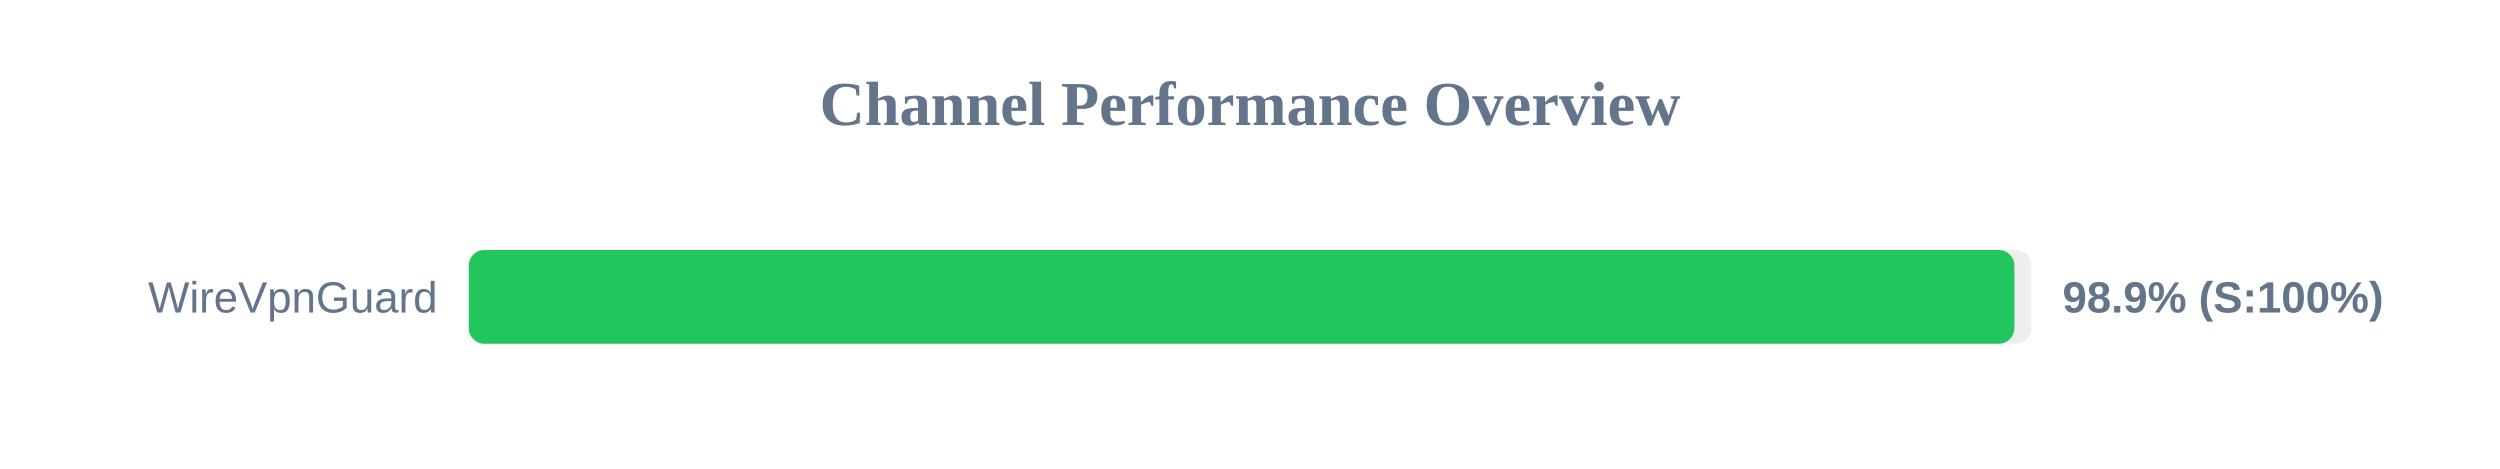
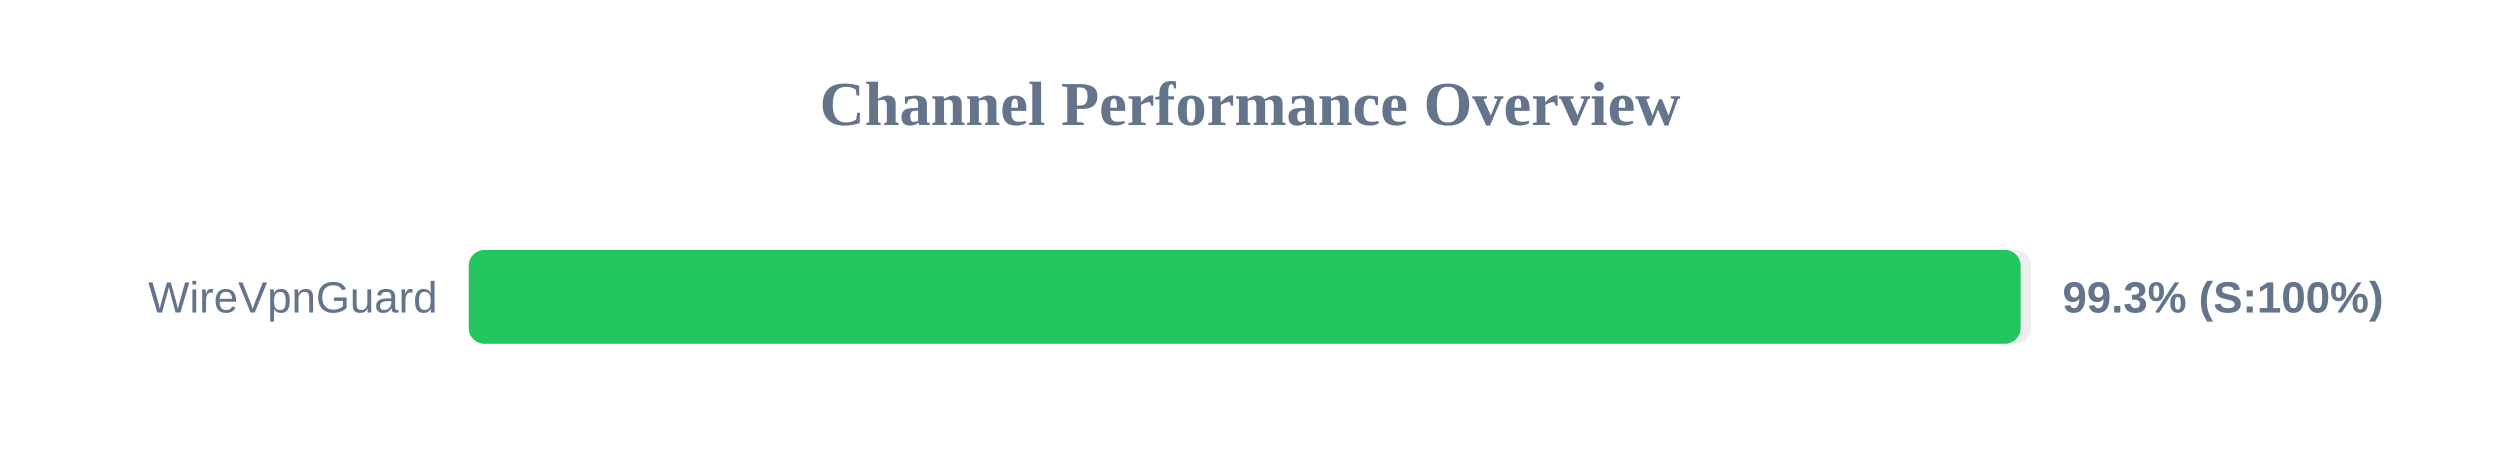
<svg xmlns="http://www.w3.org/2000/svg" width="800" height="150" version="1.1">
  <style>
        .row { font: 14px Arial; fill: #64748b; }
        .score { font: bold 14px Arial; fill: #64748b; }
    </style>
  <text x="400" y="40" text-anchor="middle" font-size="20px" font-weight="bold" fill="#64748b">Channel Performance Overview</text>
  <rect x="150" y="80" width="500" height="30" fill="#eee" rx="5" />
-   <rect x="150" y="80" width="494.6" height="30" fill="#22c55e" rx="5" />
+   <rect x="150" y="80" width="496.6" height="30" fill="#22c55e" rx="5" />
  <text x="140" y="100" text-anchor="end" class="row">WireVpnGuard</text>
-   <text x="660" y="100" text-anchor="start" class="score">98.9% (S:100%)</text>
+   <text x="660" y="100" text-anchor="start" class="score">99.3% (S:100%)</text>
</svg>
